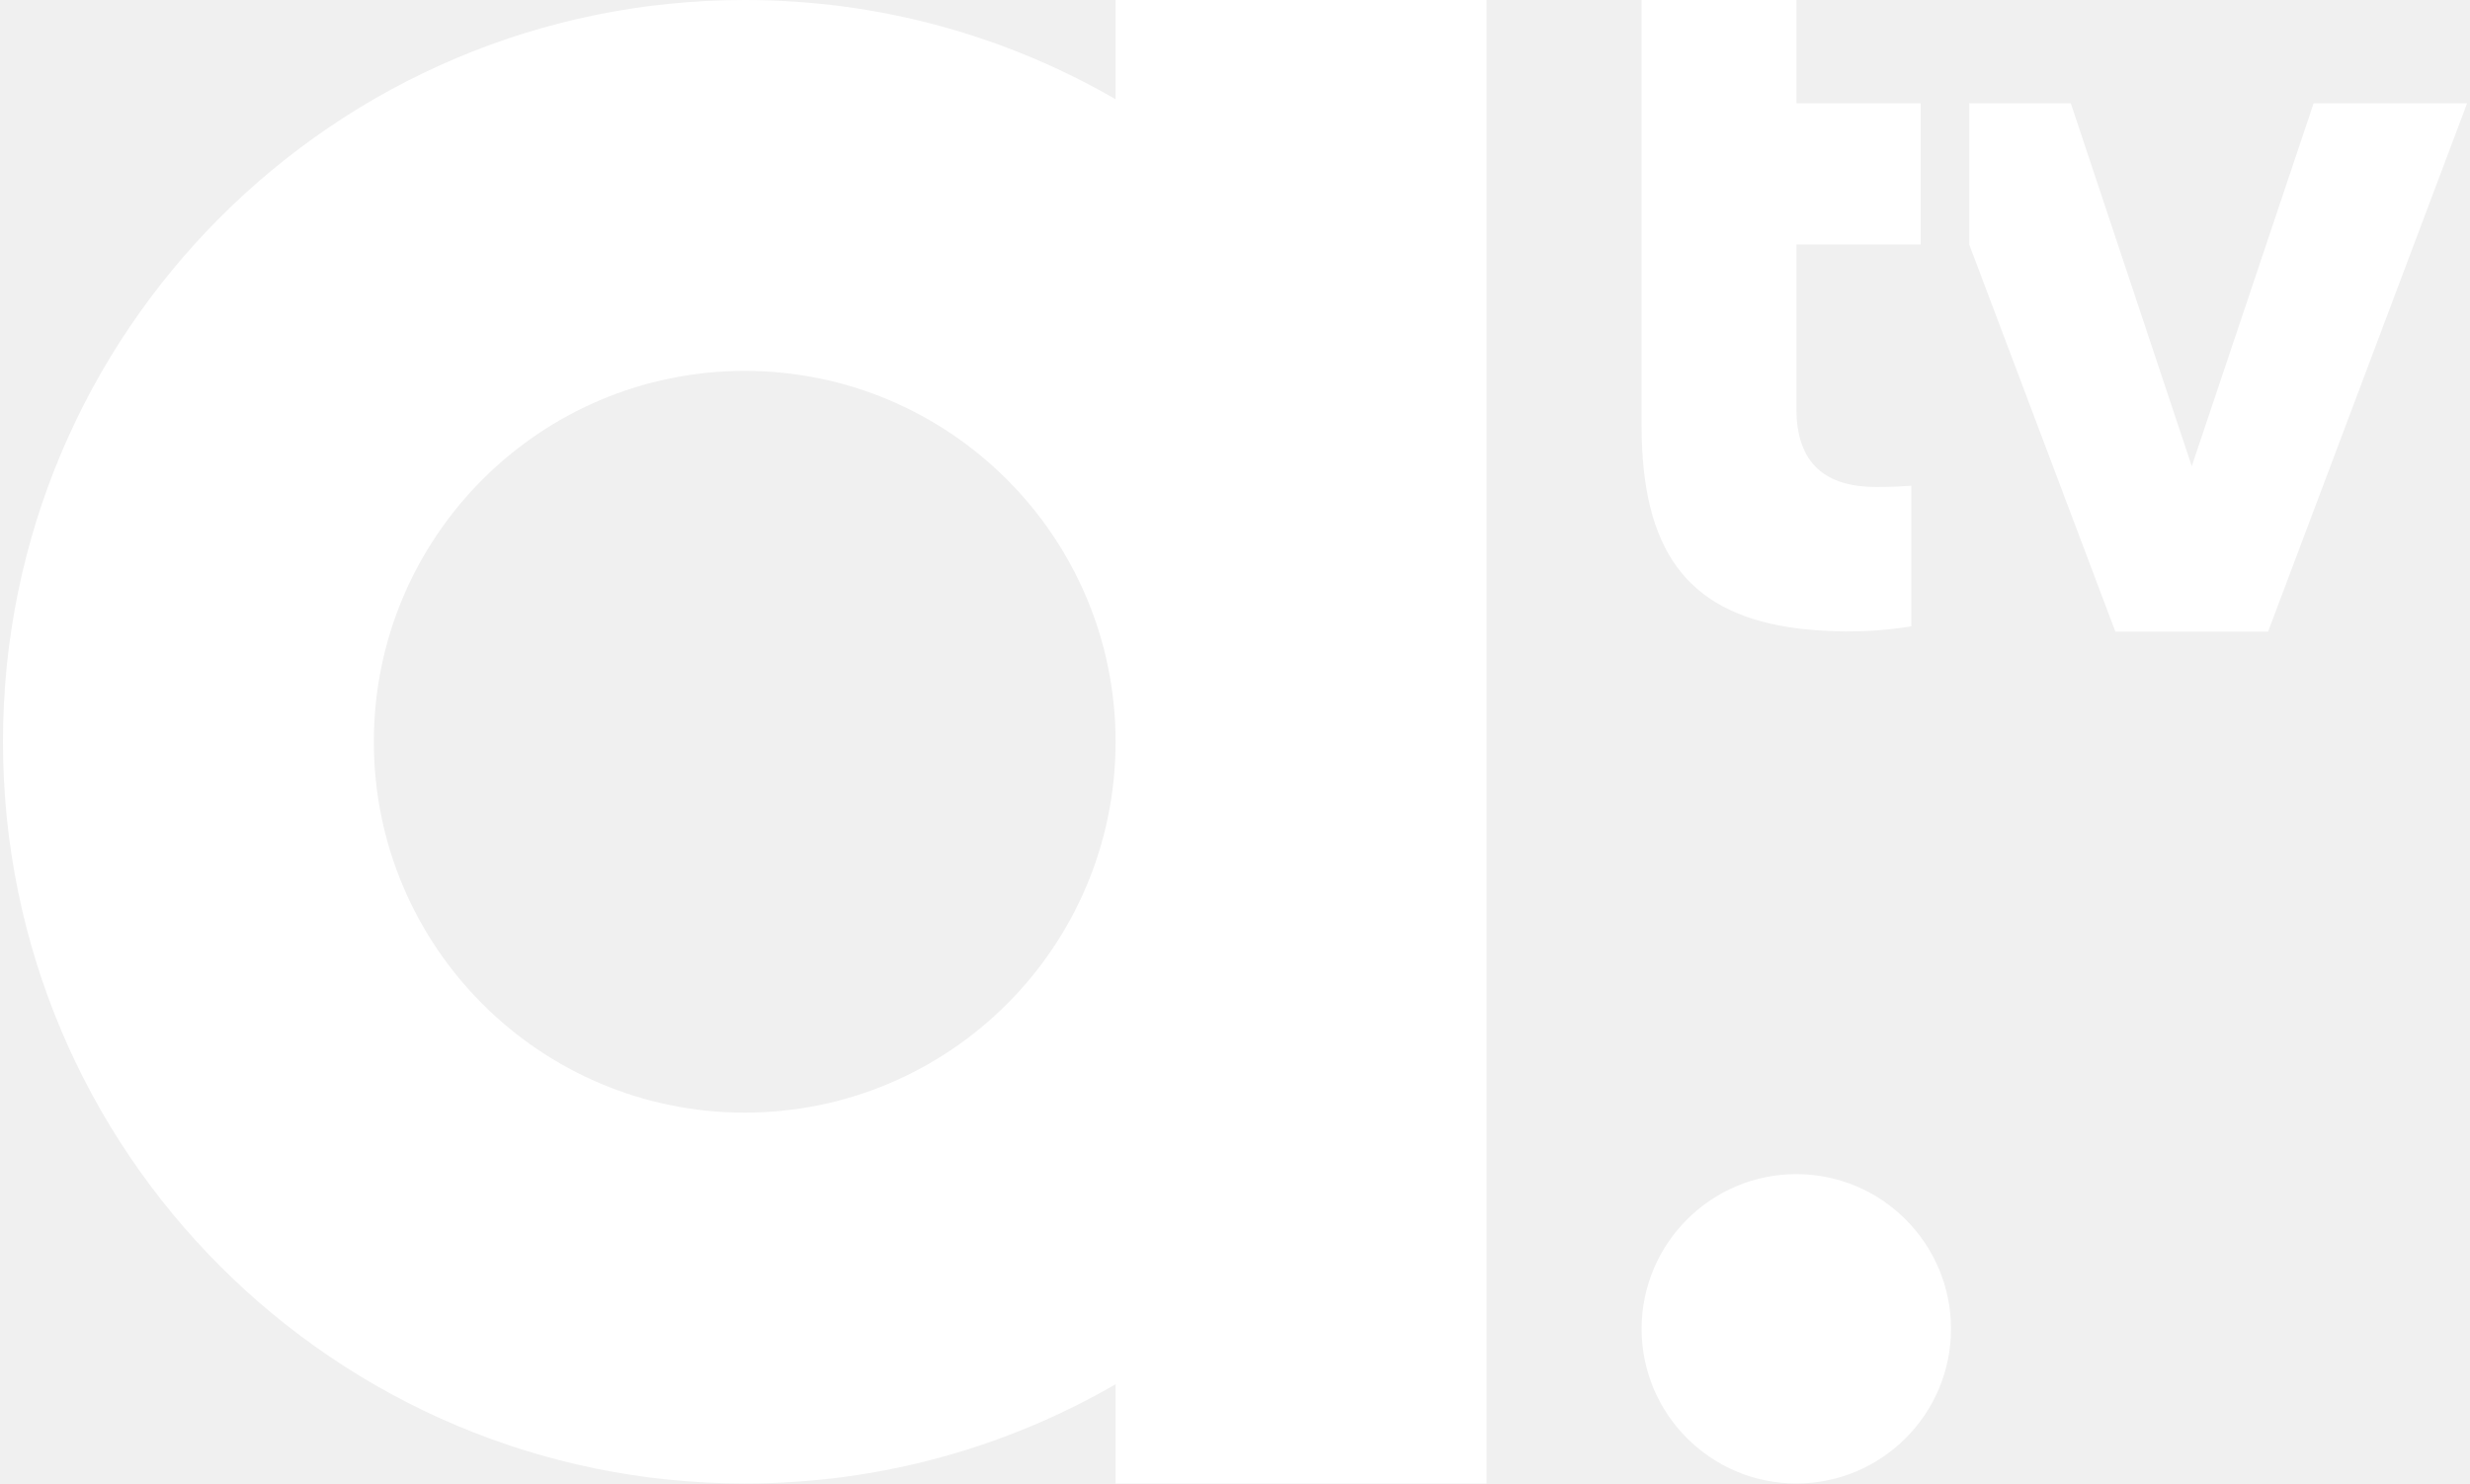
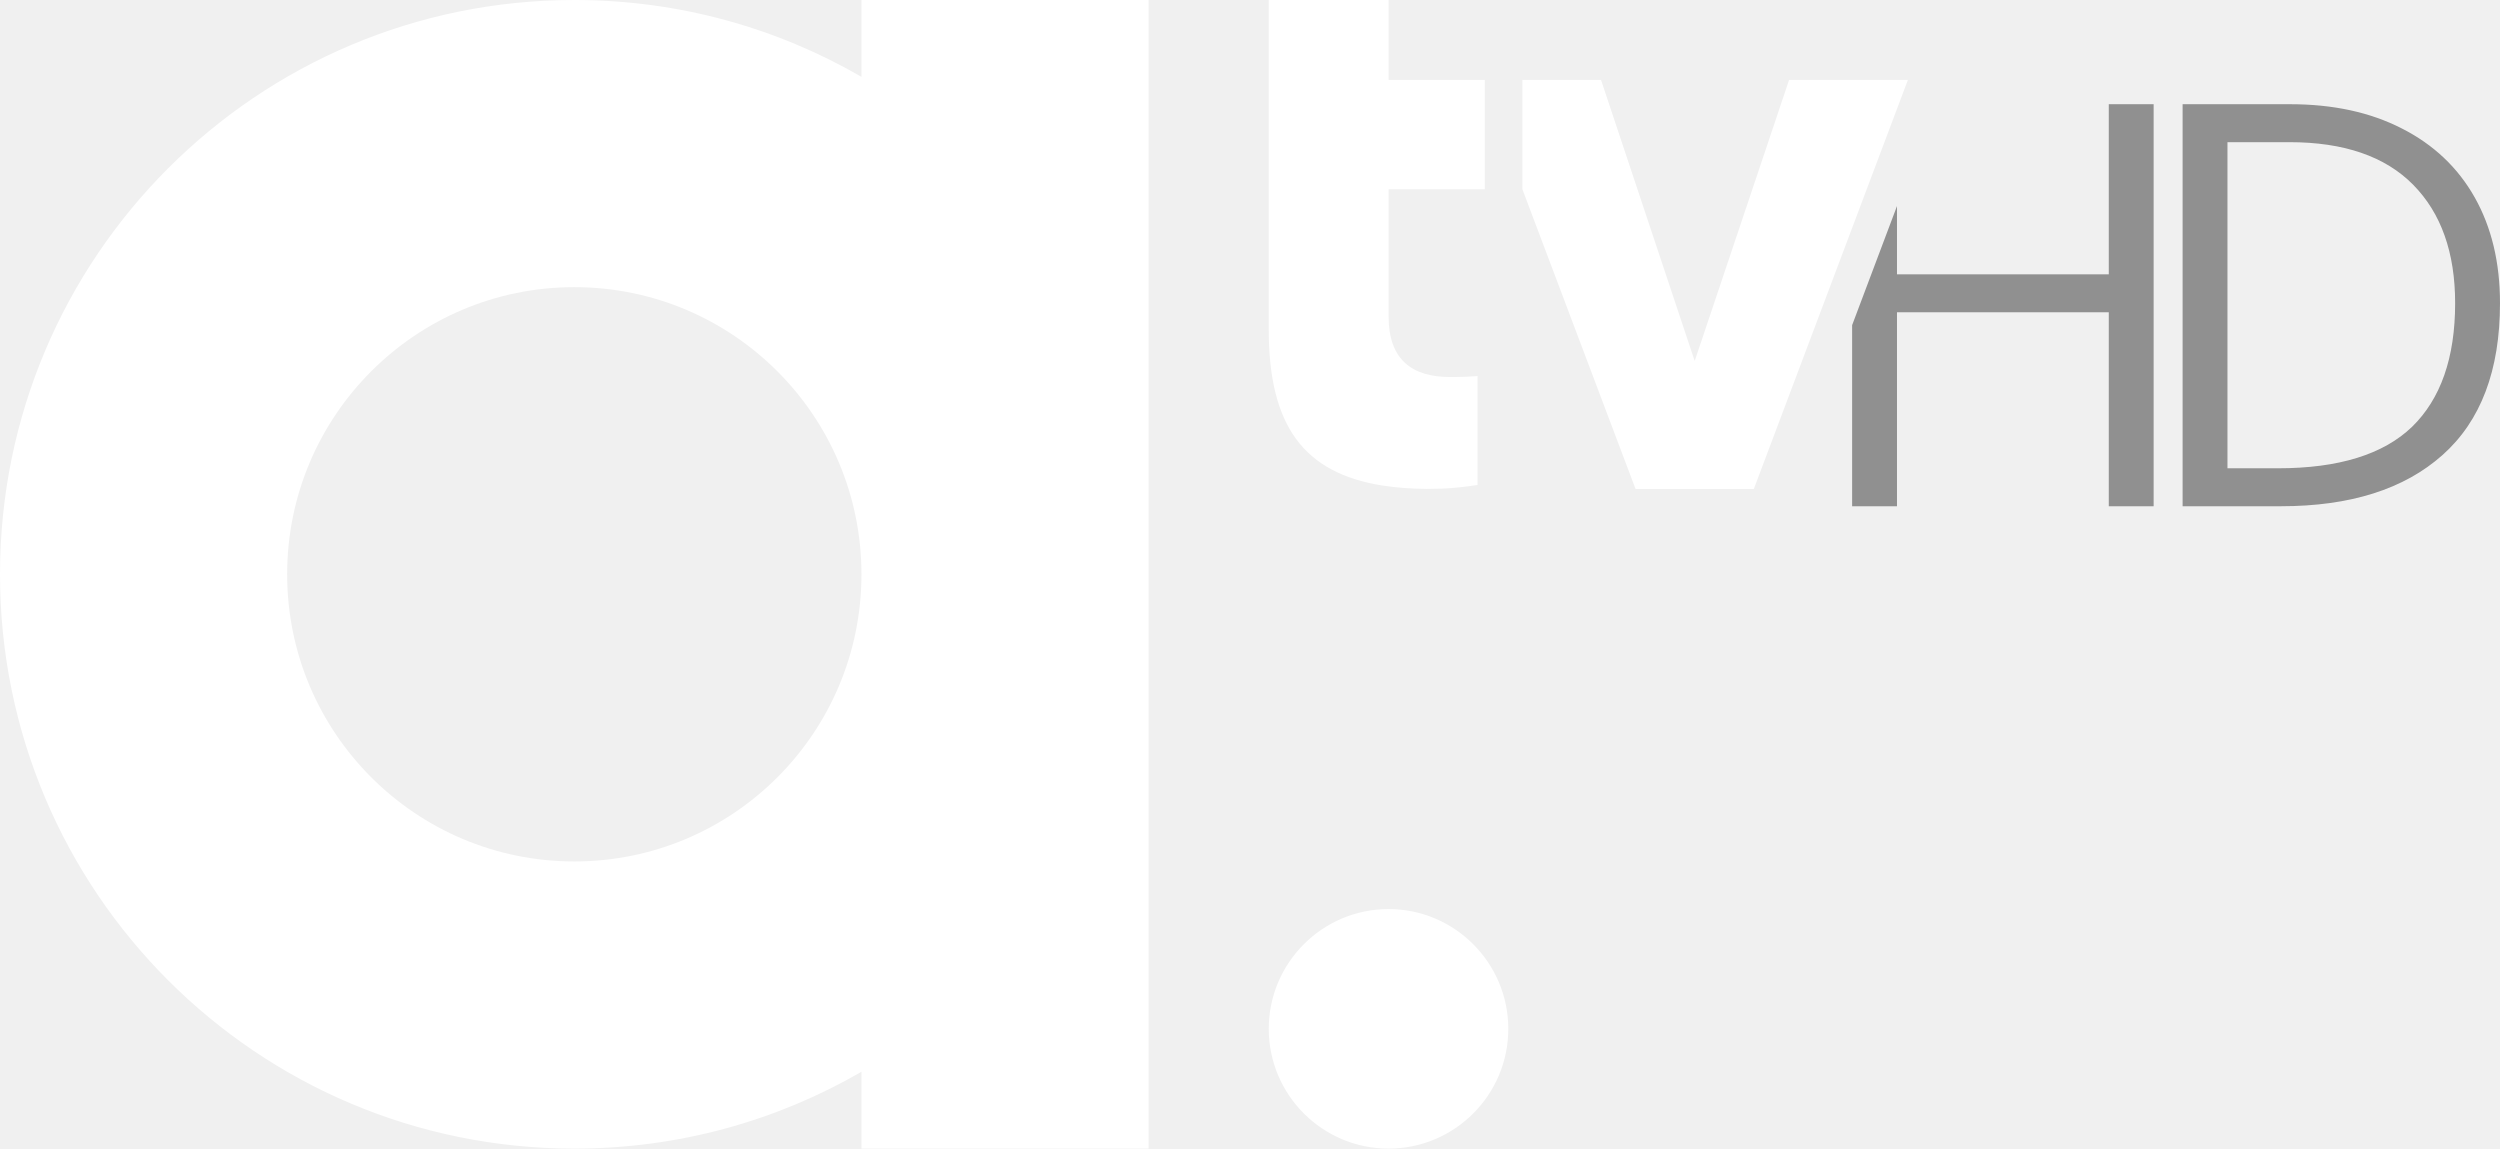
- <svg xmlns="http://www.w3.org/2000/svg" width="444" height="266.667" viewBox="0 0 333 200" fill="#fff">
-   <path d="M242.18 158.29c-11.5 0-20.86 9.35-20.86 20.86 0 11.5 9.36 20.85 20.86 20.85s20.85-9.35 20.85-20.85-9.35-20.86-20.85-20.86zM150.4 0v13.38C135.69 4.87 118.62 0 100.4 0 45.17 0 .4 44.77.4 100s44.77 100 100 100c18.22 0 35.29-4.87 50-13.38V200h50V0zm-50 150c-27.61 0-50-22.39-50-50s22.39-50 50-50 50 22.39 50 50c0 27.62-22.38 50-50 50zM311.92 13.92l-16.43 48.93-16.31-48.93h-13.69v19.05l19.7 52.18h20.59l26.83-71.23zm-52.98 19.05V13.92h-16.75V0h-20.87v57.41c0 16.71 6.09 24.95 19.77 27.13 2.35.37 4.92.56 7.72.59l2.78-.05c2-.1 4.12-.32 6.09-.64V65.48l-1.97.12c-.51.03-2.32.05-2.79.05-6.69 0-10.73-3.05-10.73-10.53V32.96h16.75z" />
+ <svg xmlns="http://www.w3.org/2000/svg" width="800" height="367.554" viewBox="0 0 600 275.666" fill="#ffffff">
+   <path d="M333.253 218.176c-15.851 0-28.752 12.887-28.752 28.752 0 15.851 12.901 28.738 28.752 28.738s28.738-12.887 28.738-28.738-12.887-28.752-28.738-28.752zM206.749 0v18.442C186.474 6.712 162.946 0 137.833 0 61.708 0 0 61.708 0 137.833s61.708 137.833 137.833 137.833c25.113 0 48.641-6.712 68.916-18.442v18.442h68.916V0zm-68.916 206.749c-38.056 0-68.916-30.861-68.916-68.916s30.861-68.916 68.916-68.916 68.916 30.861 68.916 68.916c0 38.07-30.847 68.916-68.916 68.916zM429.377 19.186l-22.646 67.441-22.48-67.441h-18.869v26.257l27.153 71.921h28.38l36.98-98.179zm-73.024 26.257V19.186h-23.087V0H304.5v79.13c0 23.032 8.394 34.389 27.25 37.394 3.239.51 6.781.772 10.64.814l3.832-.069a77.685 77.685 0 0 0 8.394-.882V90.253l-2.715.166c-.703.042-3.198.069-3.845.069-9.221 0-14.79-4.204-14.79-14.514V45.43h23.087z" />
+   <path d="M444.511 78.035l10.767-28.584v16.388h50.83V25.011h10.767v96.488h-10.767v-46.55h-50.83v46.55h-10.767zm79.314-53.024h25.792c10.307 0 19.233 1.933 26.779 5.798 7.638 3.865 13.482 9.387 17.531 16.564S600 63.017 600 72.772c0 16.105-4.601 28.252-13.804 36.442s-22.132 12.285-38.788 12.285h-23.582zm22.892 87.378c14.54 0 25.261-3.313 32.163-9.939 6.902-6.718 10.353-16.61 10.353-29.678 0-12.147-3.359-21.626-10.077-28.436s-16.61-10.215-29.678-10.215h-14.886v78.267z" fill="#909090" />
</svg>
